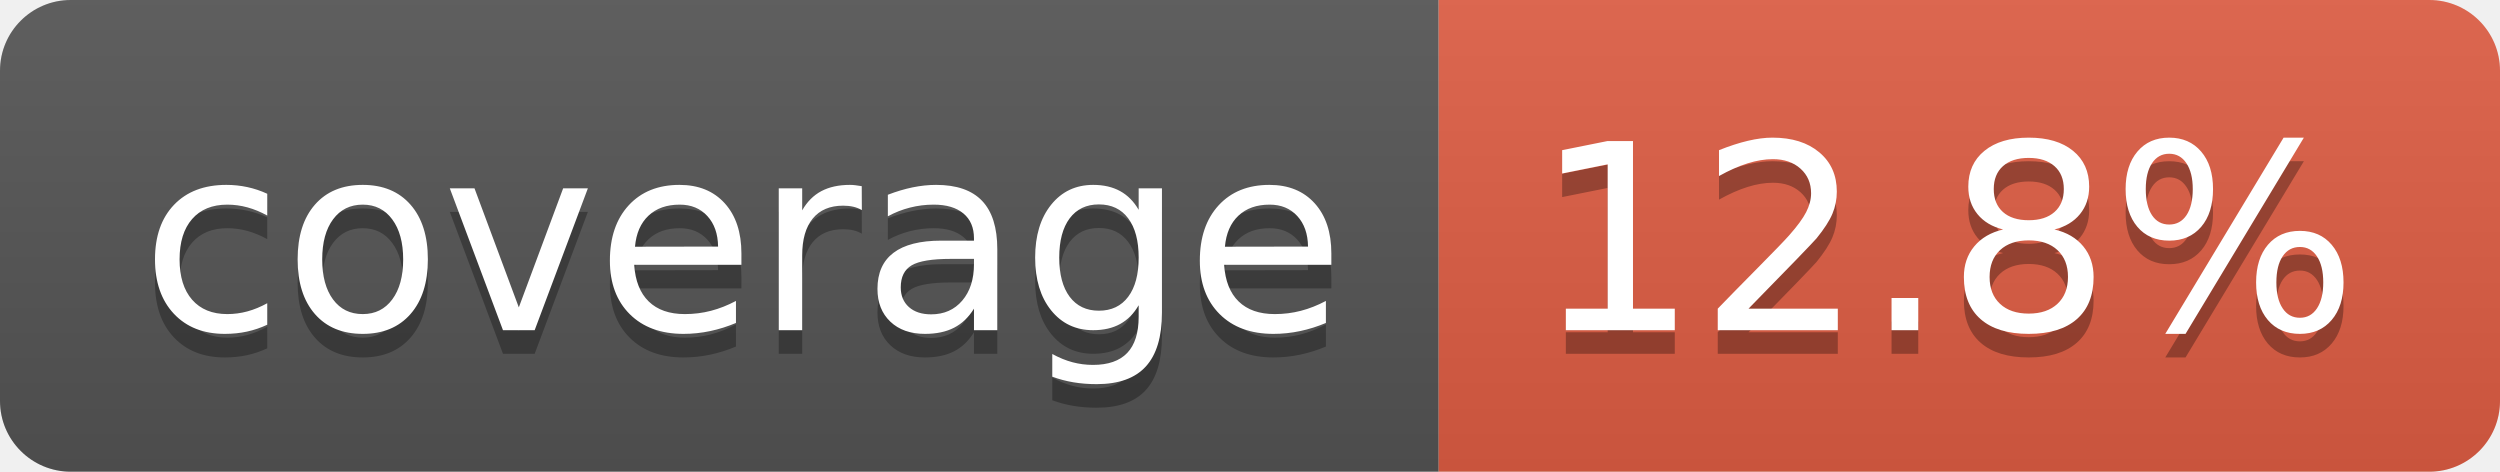
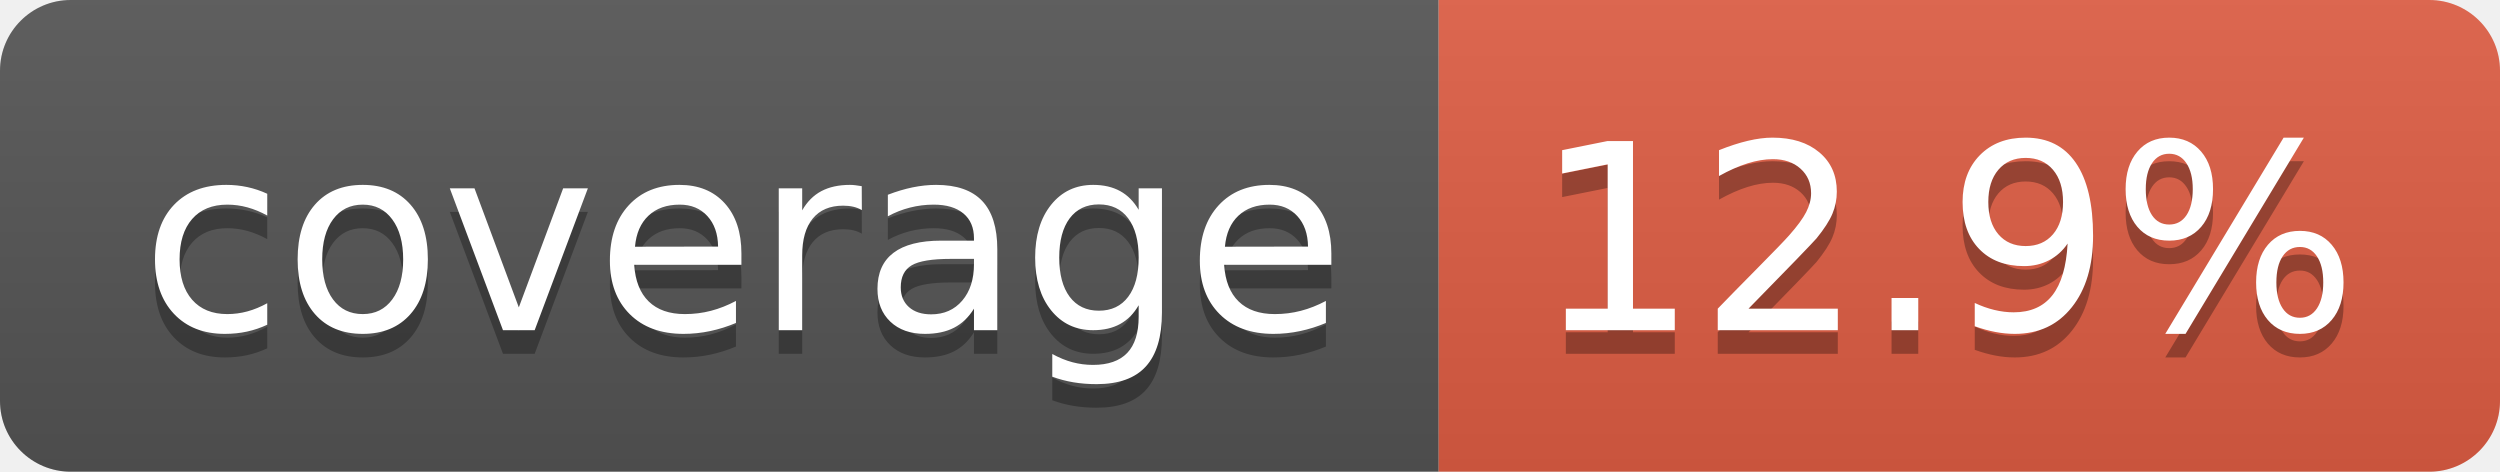
- <svg xmlns="http://www.w3.org/2000/svg" width="106" height="20" role="img" aria-label="coverage: 12.8%">
+ <svg xmlns="http://www.w3.org/2000/svg" width="106" height="20" role="img" aria-label="coverage: 12.9%">
  <linearGradient id="s" x2="0" y2="100%">
    <stop offset="0" stop-color="#bbb" stop-opacity=".1" />
    <stop offset="1" stop-opacity=".1" />
  </linearGradient>
  <clipPath id="r">
    <rect width="106" height="20" rx="3" fill="#fff" />
  </clipPath>
  <g clip-path="url(#r)">
    <rect width="61" height="20" fill="#555" />
    <rect x="61" width="45" height="20" fill="#e05d44" />
    <rect width="106" height="20" fill="url(#s)" />
  </g>
  <g fill="#fff" text-anchor="middle" font-family="Verdana,Geneva,DejaVu Sans,sans-serif" text-rendering="geometricPrecision" font-size="110">
    <text aria-hidden="true" x="315" y="150" fill="#010101" fill-opacity=".3" transform="scale(.1)" textLength="510">coverage</text>
    <text x="315" y="140" transform="scale(.1)" fill="#fff" textLength="510">coverage</text>
-     <text aria-hidden="true" x="825" y="150" fill="#010101" fill-opacity=".3" transform="scale(.1)" textLength="350">12.8%</text>
-     <text x="825" y="140" transform="scale(.1)" fill="#fff" textLength="350">12.8%</text>
+     <text aria-hidden="true" x="825" y="150" fill="#010101" fill-opacity=".3" transform="scale(.1)" textLength="350">12.9%</text>
+     <text x="825" y="140" transform="scale(.1)" fill="#fff" textLength="350">12.9%</text>
  </g>
</svg>
